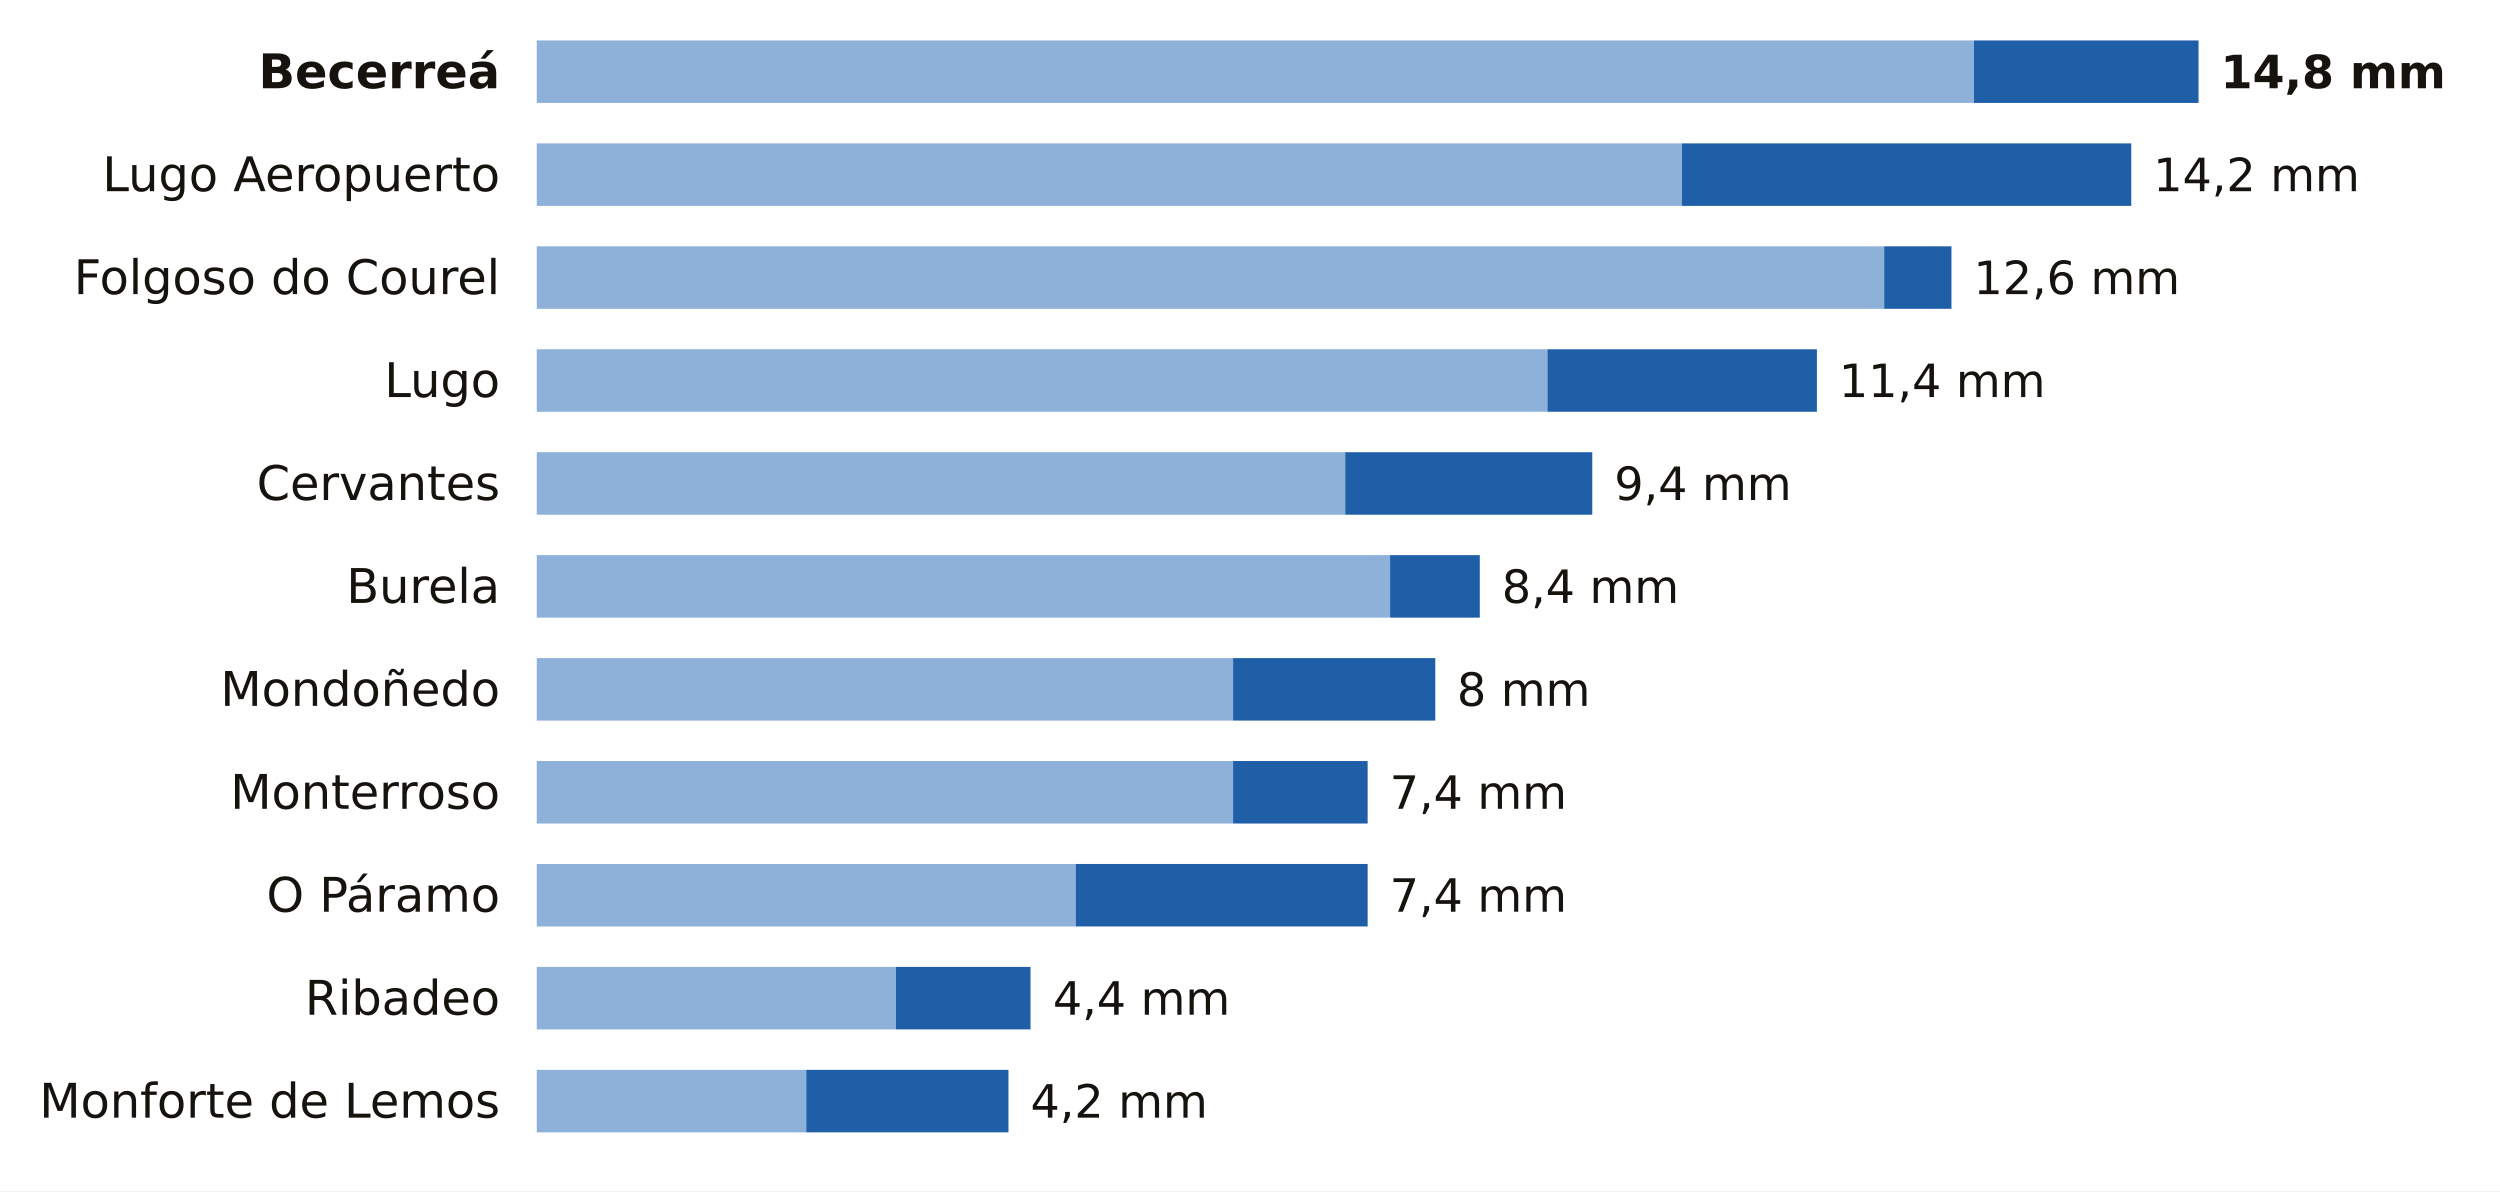
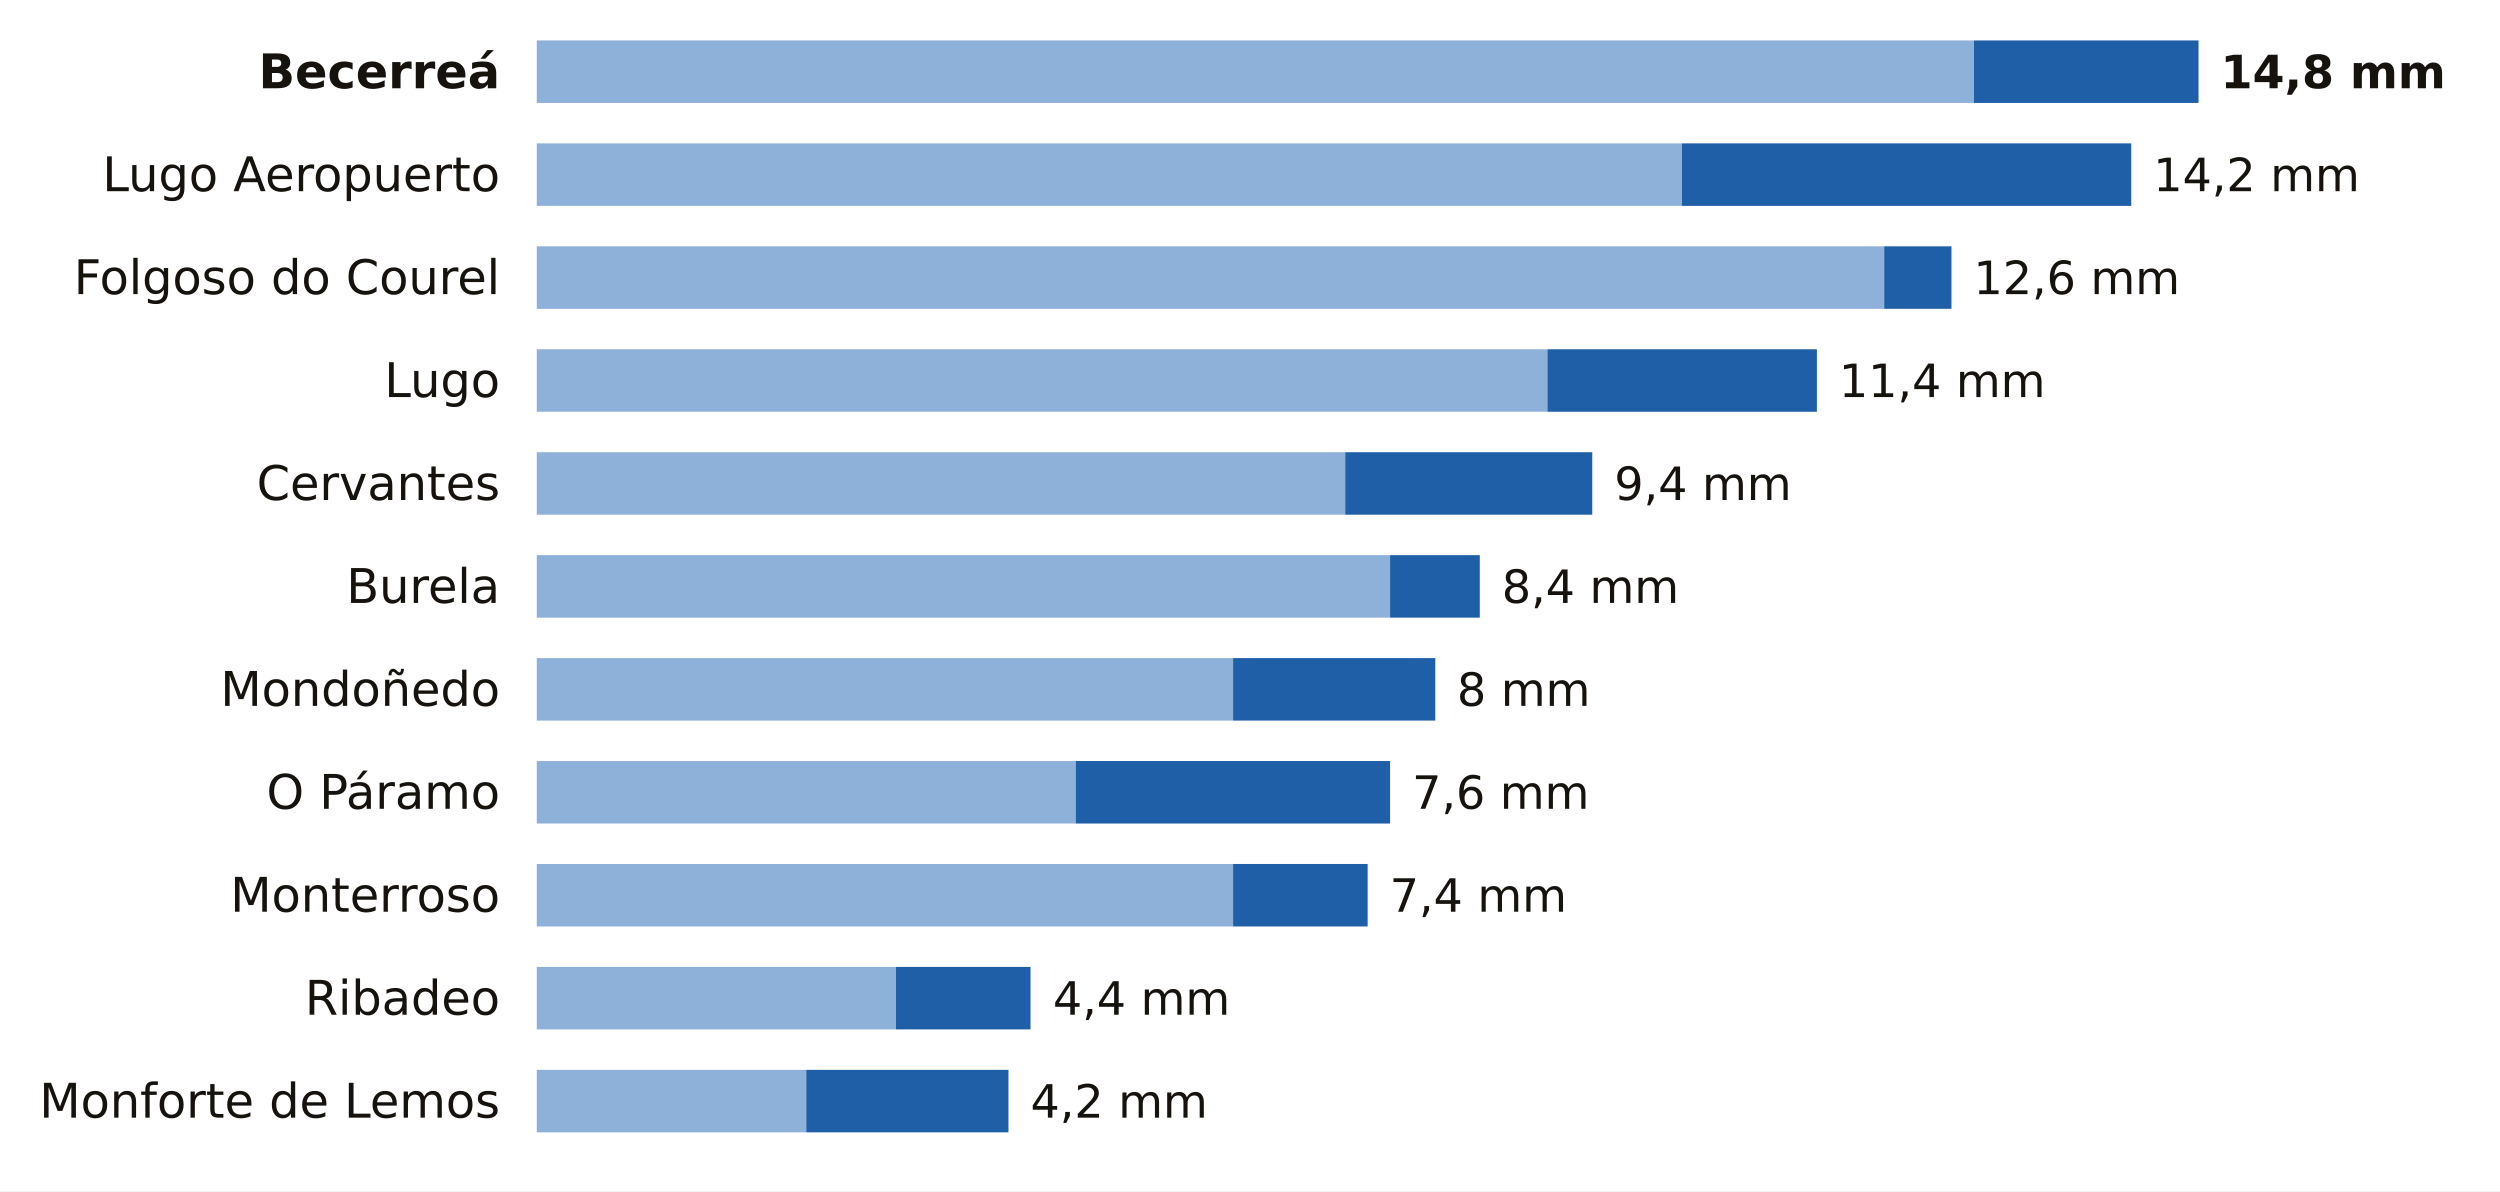
<svg xmlns="http://www.w3.org/2000/svg" viewBox="0 0 680 324" width="680" height="324" role="img" aria-label="La lluvia de los últimos 7 días en las estaciones de AEMET de Lugo">
  <rect width="680" height="324" fill="#FFFFFF" />
  <text x="136.0" y="24.0" font-size="13" fill="#16130F" text-anchor="end" font-weight="600" font-family="Public Sans, DejaVu Sans, Arial, sans-serif">Becerreá</text>
  <rect x="146" y="11" width="390.9" height="17" fill="#8EB1DA" />
  <rect x="536.9" y="11" width="61.1" height="17" fill="#1F5FA8" />
  <text x="604.0" y="24.0" font-size="12.5" fill="#16130F" text-anchor="start" font-weight="700" font-family="Public Sans, DejaVu Sans, Arial, sans-serif">14,8 mm</text>
  <text x="136.0" y="52.0" font-size="13" fill="#16130F" text-anchor="end" font-weight="400" font-family="Public Sans, DejaVu Sans, Arial, sans-serif">Lugo Aeropuerto</text>
  <rect x="146" y="39" width="311.5" height="17" fill="#8EB1DA" />
  <rect x="457.5" y="39" width="122.2" height="17" fill="#1F5FA8" />
  <text x="585.7" y="52.0" font-size="12.5" fill="#16130F" text-anchor="start" font-weight="500" font-family="Public Sans, DejaVu Sans, Arial, sans-serif">14,2 mm</text>
  <text x="136.0" y="80.0" font-size="13" fill="#16130F" text-anchor="end" font-weight="400" font-family="Public Sans, DejaVu Sans, Arial, sans-serif">Folgoso do Courel</text>
  <rect x="146" y="67" width="366.5" height="17" fill="#8EB1DA" />
  <rect x="512.5" y="67" width="18.3" height="17" fill="#1F5FA8" />
  <text x="536.8" y="80.0" font-size="12.5" fill="#16130F" text-anchor="start" font-weight="500" font-family="Public Sans, DejaVu Sans, Arial, sans-serif">12,6 mm</text>
  <text x="136.0" y="108.0" font-size="13" fill="#16130F" text-anchor="end" font-weight="400" font-family="Public Sans, DejaVu Sans, Arial, sans-serif">Lugo</text>
  <rect x="146" y="95" width="274.9" height="17" fill="#8EB1DA" />
  <rect x="420.9" y="95" width="73.3" height="17" fill="#1F5FA8" />
  <text x="500.2" y="108.0" font-size="12.5" fill="#16130F" text-anchor="start" font-weight="500" font-family="Public Sans, DejaVu Sans, Arial, sans-serif">11,4 mm</text>
  <text x="136.0" y="136.0" font-size="13" fill="#16130F" text-anchor="end" font-weight="400" font-family="Public Sans, DejaVu Sans, Arial, sans-serif">Cervantes</text>
  <rect x="146" y="123" width="219.9" height="17" fill="#8EB1DA" />
  <rect x="365.9" y="123" width="67.2" height="17" fill="#1F5FA8" />
  <text x="439.1" y="136.0" font-size="12.5" fill="#16130F" text-anchor="start" font-weight="500" font-family="Public Sans, DejaVu Sans, Arial, sans-serif">9,4 mm</text>
  <text x="136.0" y="164.0" font-size="13" fill="#16130F" text-anchor="end" font-weight="400" font-family="Public Sans, DejaVu Sans, Arial, sans-serif">Burela</text>
  <rect x="146" y="151" width="232.1" height="17" fill="#8EB1DA" />
  <rect x="378.1" y="151" width="24.4" height="17" fill="#1F5FA8" />
  <text x="408.5" y="164.0" font-size="12.5" fill="#16130F" text-anchor="start" font-weight="500" font-family="Public Sans, DejaVu Sans, Arial, sans-serif">8,4 mm</text>
  <text x="136.0" y="192.0" font-size="13" fill="#16130F" text-anchor="end" font-weight="400" font-family="Public Sans, DejaVu Sans, Arial, sans-serif">Mondoñedo</text>
  <rect x="146" y="179" width="189.4" height="17" fill="#8EB1DA" />
  <rect x="335.4" y="179" width="55.0" height="17" fill="#1F5FA8" />
  <text x="396.3" y="192.0" font-size="12.5" fill="#16130F" text-anchor="start" font-weight="500" font-family="Public Sans, DejaVu Sans, Arial, sans-serif">8 mm</text>
-   <text x="136.0" y="220.0" font-size="13" fill="#16130F" text-anchor="end" font-weight="400" font-family="Public Sans, DejaVu Sans, Arial, sans-serif">Monterroso</text>
-   <rect x="146" y="207" width="189.4" height="17" fill="#8EB1DA" />
-   <rect x="335.4" y="207" width="36.6" height="17" fill="#1F5FA8" />
-   <text x="378.0" y="220.0" font-size="12.5" fill="#16130F" text-anchor="start" font-weight="500" font-family="Public Sans, DejaVu Sans, Arial, sans-serif">7,4 mm</text>
-   <text x="136.0" y="248.0" font-size="13" fill="#16130F" text-anchor="end" font-weight="400" font-family="Public Sans, DejaVu Sans, Arial, sans-serif">O Páramo</text>
-   <rect x="146" y="235" width="146.6" height="17" fill="#8EB1DA" />
-   <rect x="292.6" y="235" width="79.4" height="17" fill="#1F5FA8" />
+   <text x="136.0" y="220.0" font-size="13" fill="#16130F" text-anchor="end" font-weight="400" font-family="Public Sans, DejaVu Sans, Arial, sans-serif">O Páramo</text>
+   <rect x="146" y="207" width="146.6" height="17" fill="#8EB1DA" />
+   <rect x="292.6" y="207" width="85.5" height="17" fill="#1F5FA8" />
+   <text x="384.1" y="220.0" font-size="12.5" fill="#16130F" text-anchor="start" font-weight="500" font-family="Public Sans, DejaVu Sans, Arial, sans-serif">7,6 mm</text>
+   <text x="136.0" y="248.0" font-size="13" fill="#16130F" text-anchor="end" font-weight="400" font-family="Public Sans, DejaVu Sans, Arial, sans-serif">Monterroso</text>
+   <rect x="146" y="235" width="189.4" height="17" fill="#8EB1DA" />
+   <rect x="335.4" y="235" width="36.6" height="17" fill="#1F5FA8" />
  <text x="378.0" y="248.0" font-size="12.5" fill="#16130F" text-anchor="start" font-weight="500" font-family="Public Sans, DejaVu Sans, Arial, sans-serif">7,4 mm</text>
  <text x="136.0" y="276.0" font-size="13" fill="#16130F" text-anchor="end" font-weight="400" font-family="Public Sans, DejaVu Sans, Arial, sans-serif">Ribadeo</text>
  <rect x="146" y="263" width="97.7" height="17" fill="#8EB1DA" />
  <rect x="243.7" y="263" width="36.6" height="17" fill="#1F5FA8" />
  <text x="286.4" y="276.0" font-size="12.5" fill="#16130F" text-anchor="start" font-weight="500" font-family="Public Sans, DejaVu Sans, Arial, sans-serif">4,4 mm</text>
  <text x="136.0" y="304.0" font-size="13" fill="#16130F" text-anchor="end" font-weight="400" font-family="Public Sans, DejaVu Sans, Arial, sans-serif">Monforte de Lemos</text>
  <rect x="146" y="291" width="73.3" height="17" fill="#8EB1DA" />
  <rect x="219.3" y="291" width="55.0" height="17" fill="#1F5FA8" />
  <text x="280.3" y="304.0" font-size="12.5" fill="#16130F" text-anchor="start" font-weight="500" font-family="Public Sans, DejaVu Sans, Arial, sans-serif">4,2 mm</text>
</svg>
